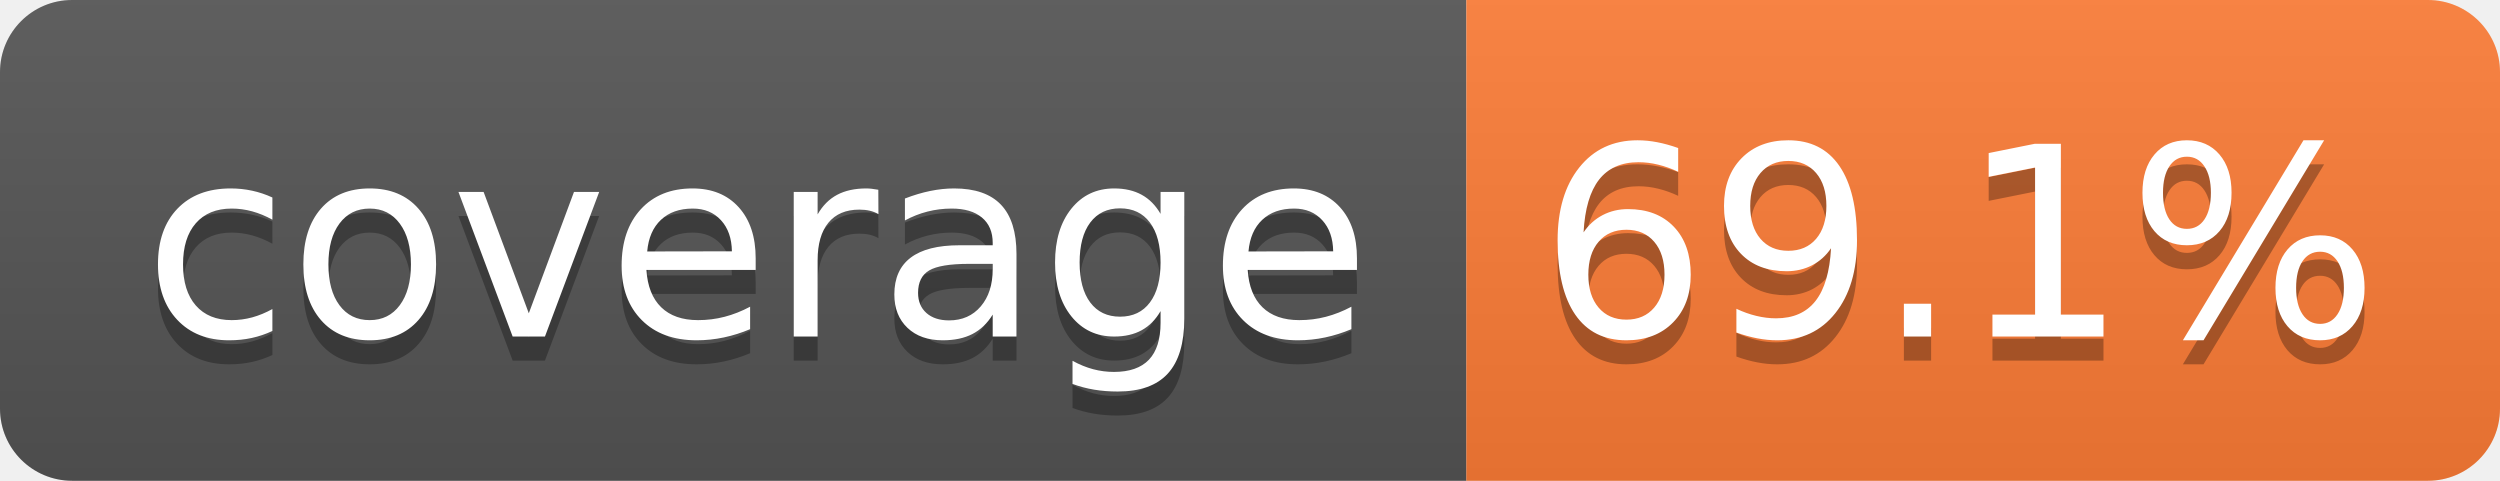
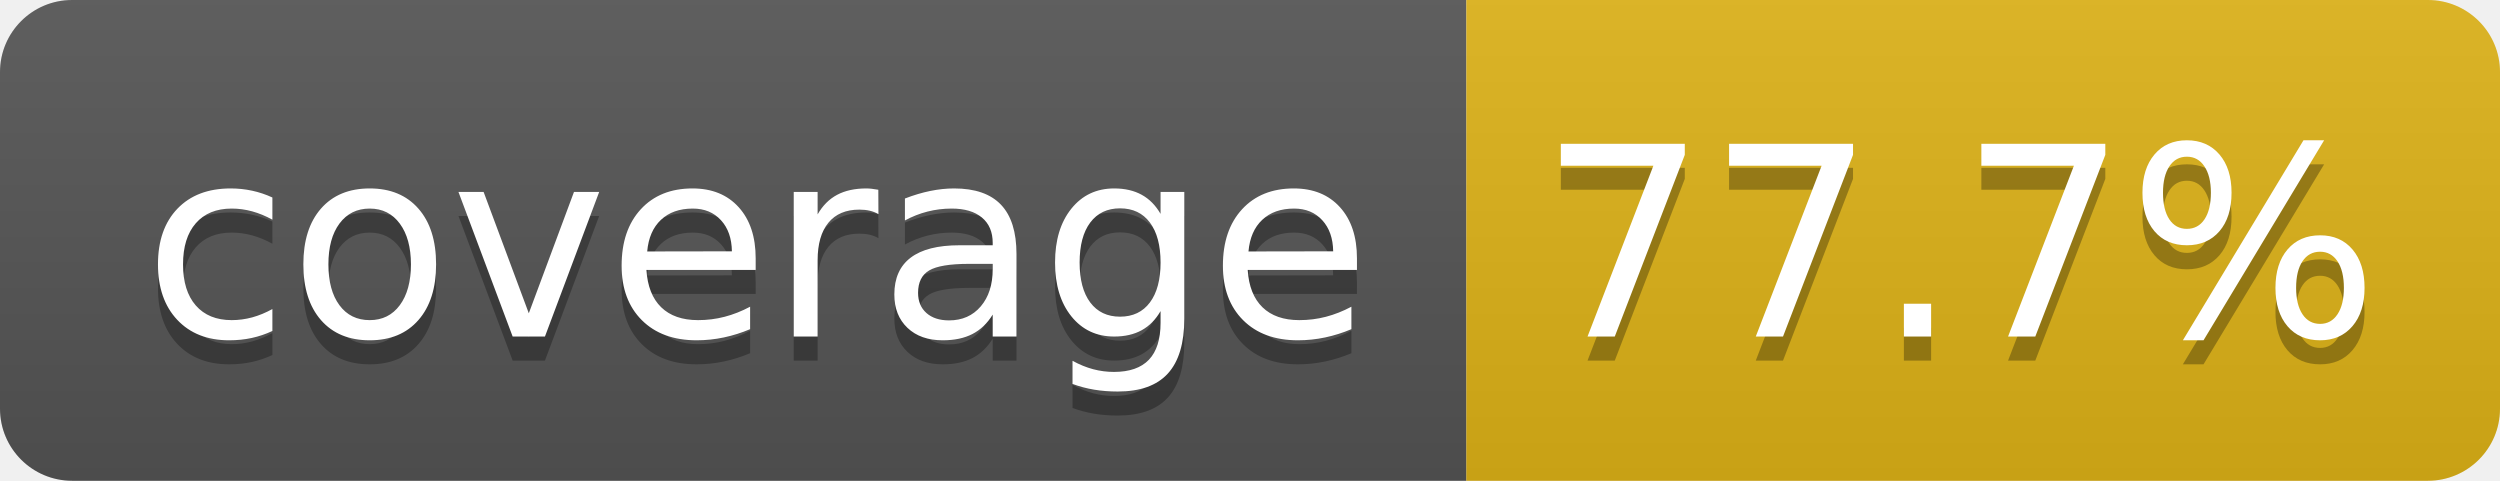
- <svg xmlns="http://www.w3.org/2000/svg" width="104" height="20" role="img" aria-label="coverage: 69.1%">
+ <svg xmlns="http://www.w3.org/2000/svg" width="104" height="20" role="img" aria-label="coverage: 77.7%">
  <linearGradient id="s" x2="0" y2="100%">
    <stop offset="0" stop-color="#bbb" stop-opacity=".1" />
    <stop offset="1" stop-opacity=".1" />
  </linearGradient>
  <clipPath id="r">
    <rect width="104" height="20" rx="3" fill="#fff" />
  </clipPath>
  <g clip-path="url(#r)">
    <rect width="61" height="20" fill="#555" />
-     <rect x="61" width="43" height="20" fill="#fe7d37" />
+     <rect x="61" width="43" height="20" fill="#dfb317" />
    <rect width="104" height="20" fill="url(#s)" />
  </g>
  <g fill="#fff" text-anchor="middle" font-family="Verdana,Geneva,DejaVu Sans,sans-serif" text-rendering="geometricPrecision" font-size="110">
    <text aria-hidden="true" x="315" y="150" fill="#010101" fill-opacity=".3" transform="scale(.1)" textLength="510">coverage</text>
    <text x="315" y="140" transform="scale(.1)" fill="#fff" textLength="510">coverage</text>
-     <text aria-hidden="true" x="815" y="150" fill="#010101" fill-opacity=".3" transform="scale(.1)" textLength="330">69.1%</text>
-     <text x="815" y="140" transform="scale(.1)" fill="#fff" textLength="330">69.1%</text>
+     <text aria-hidden="true" x="815" y="150" fill="#010101" fill-opacity=".3" transform="scale(.1)" textLength="330">77.7%</text>
+     <text x="815" y="140" transform="scale(.1)" fill="#fff" textLength="330">77.7%</text>
  </g>
</svg>
